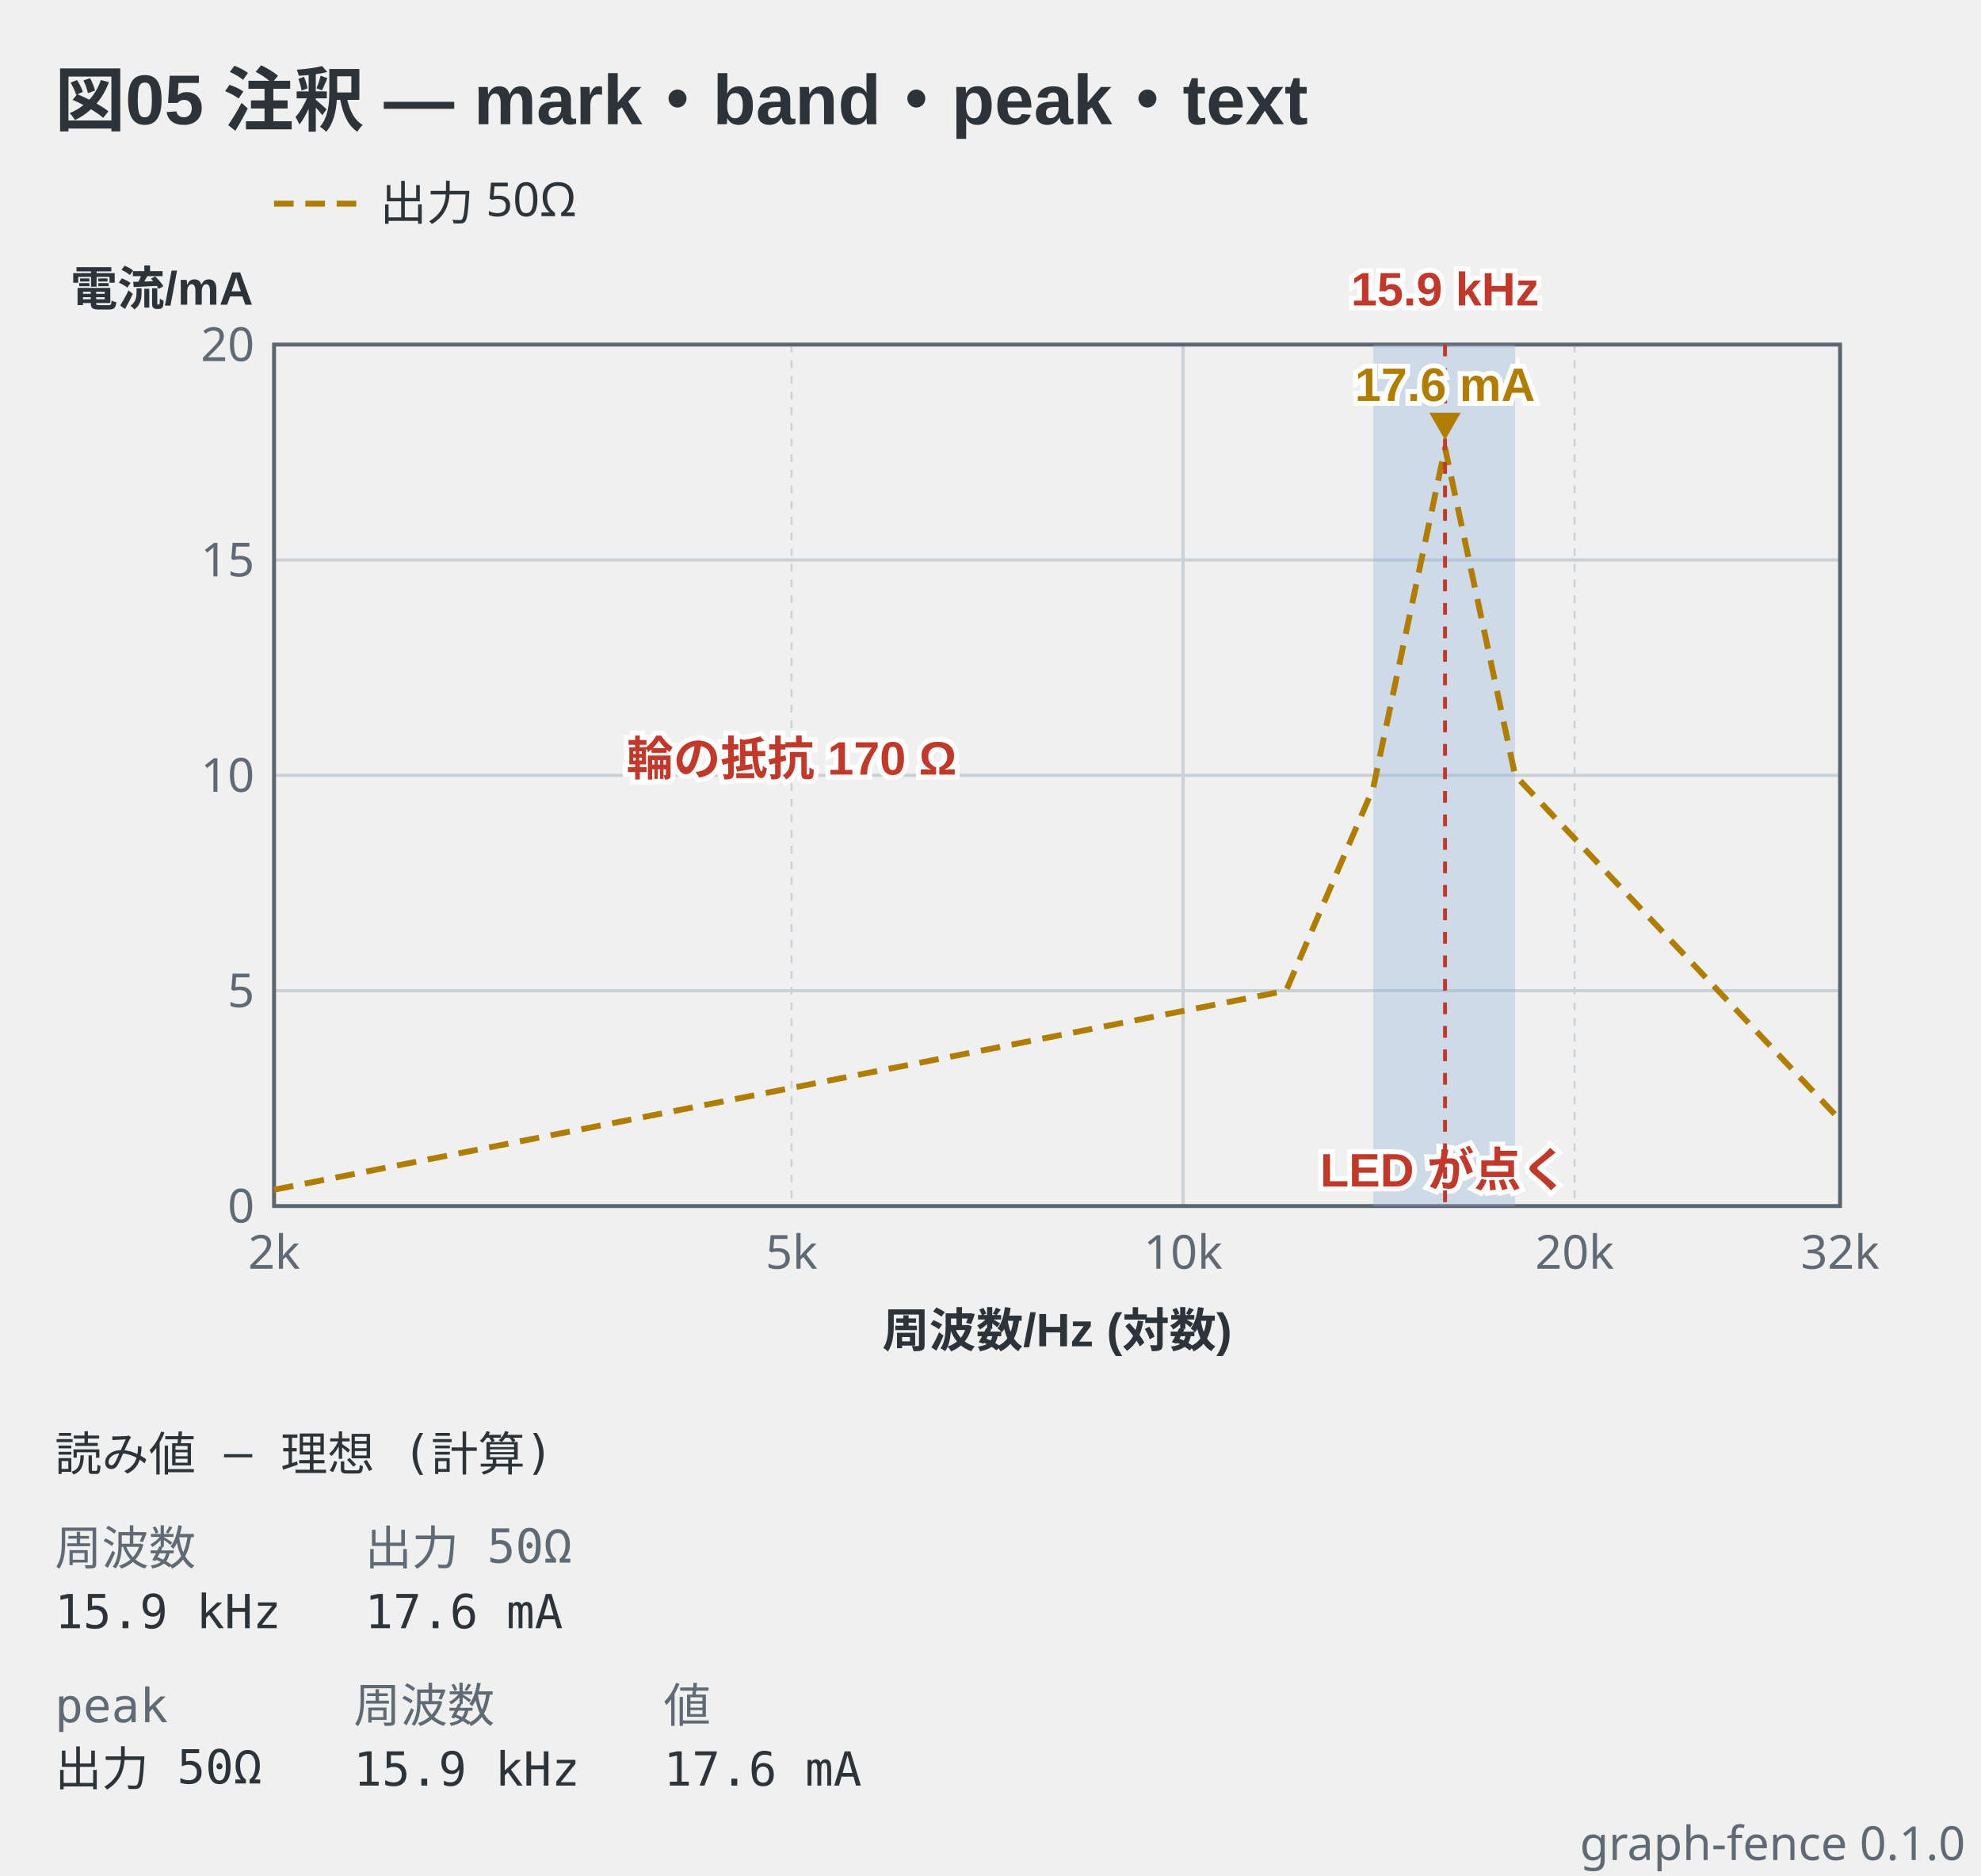
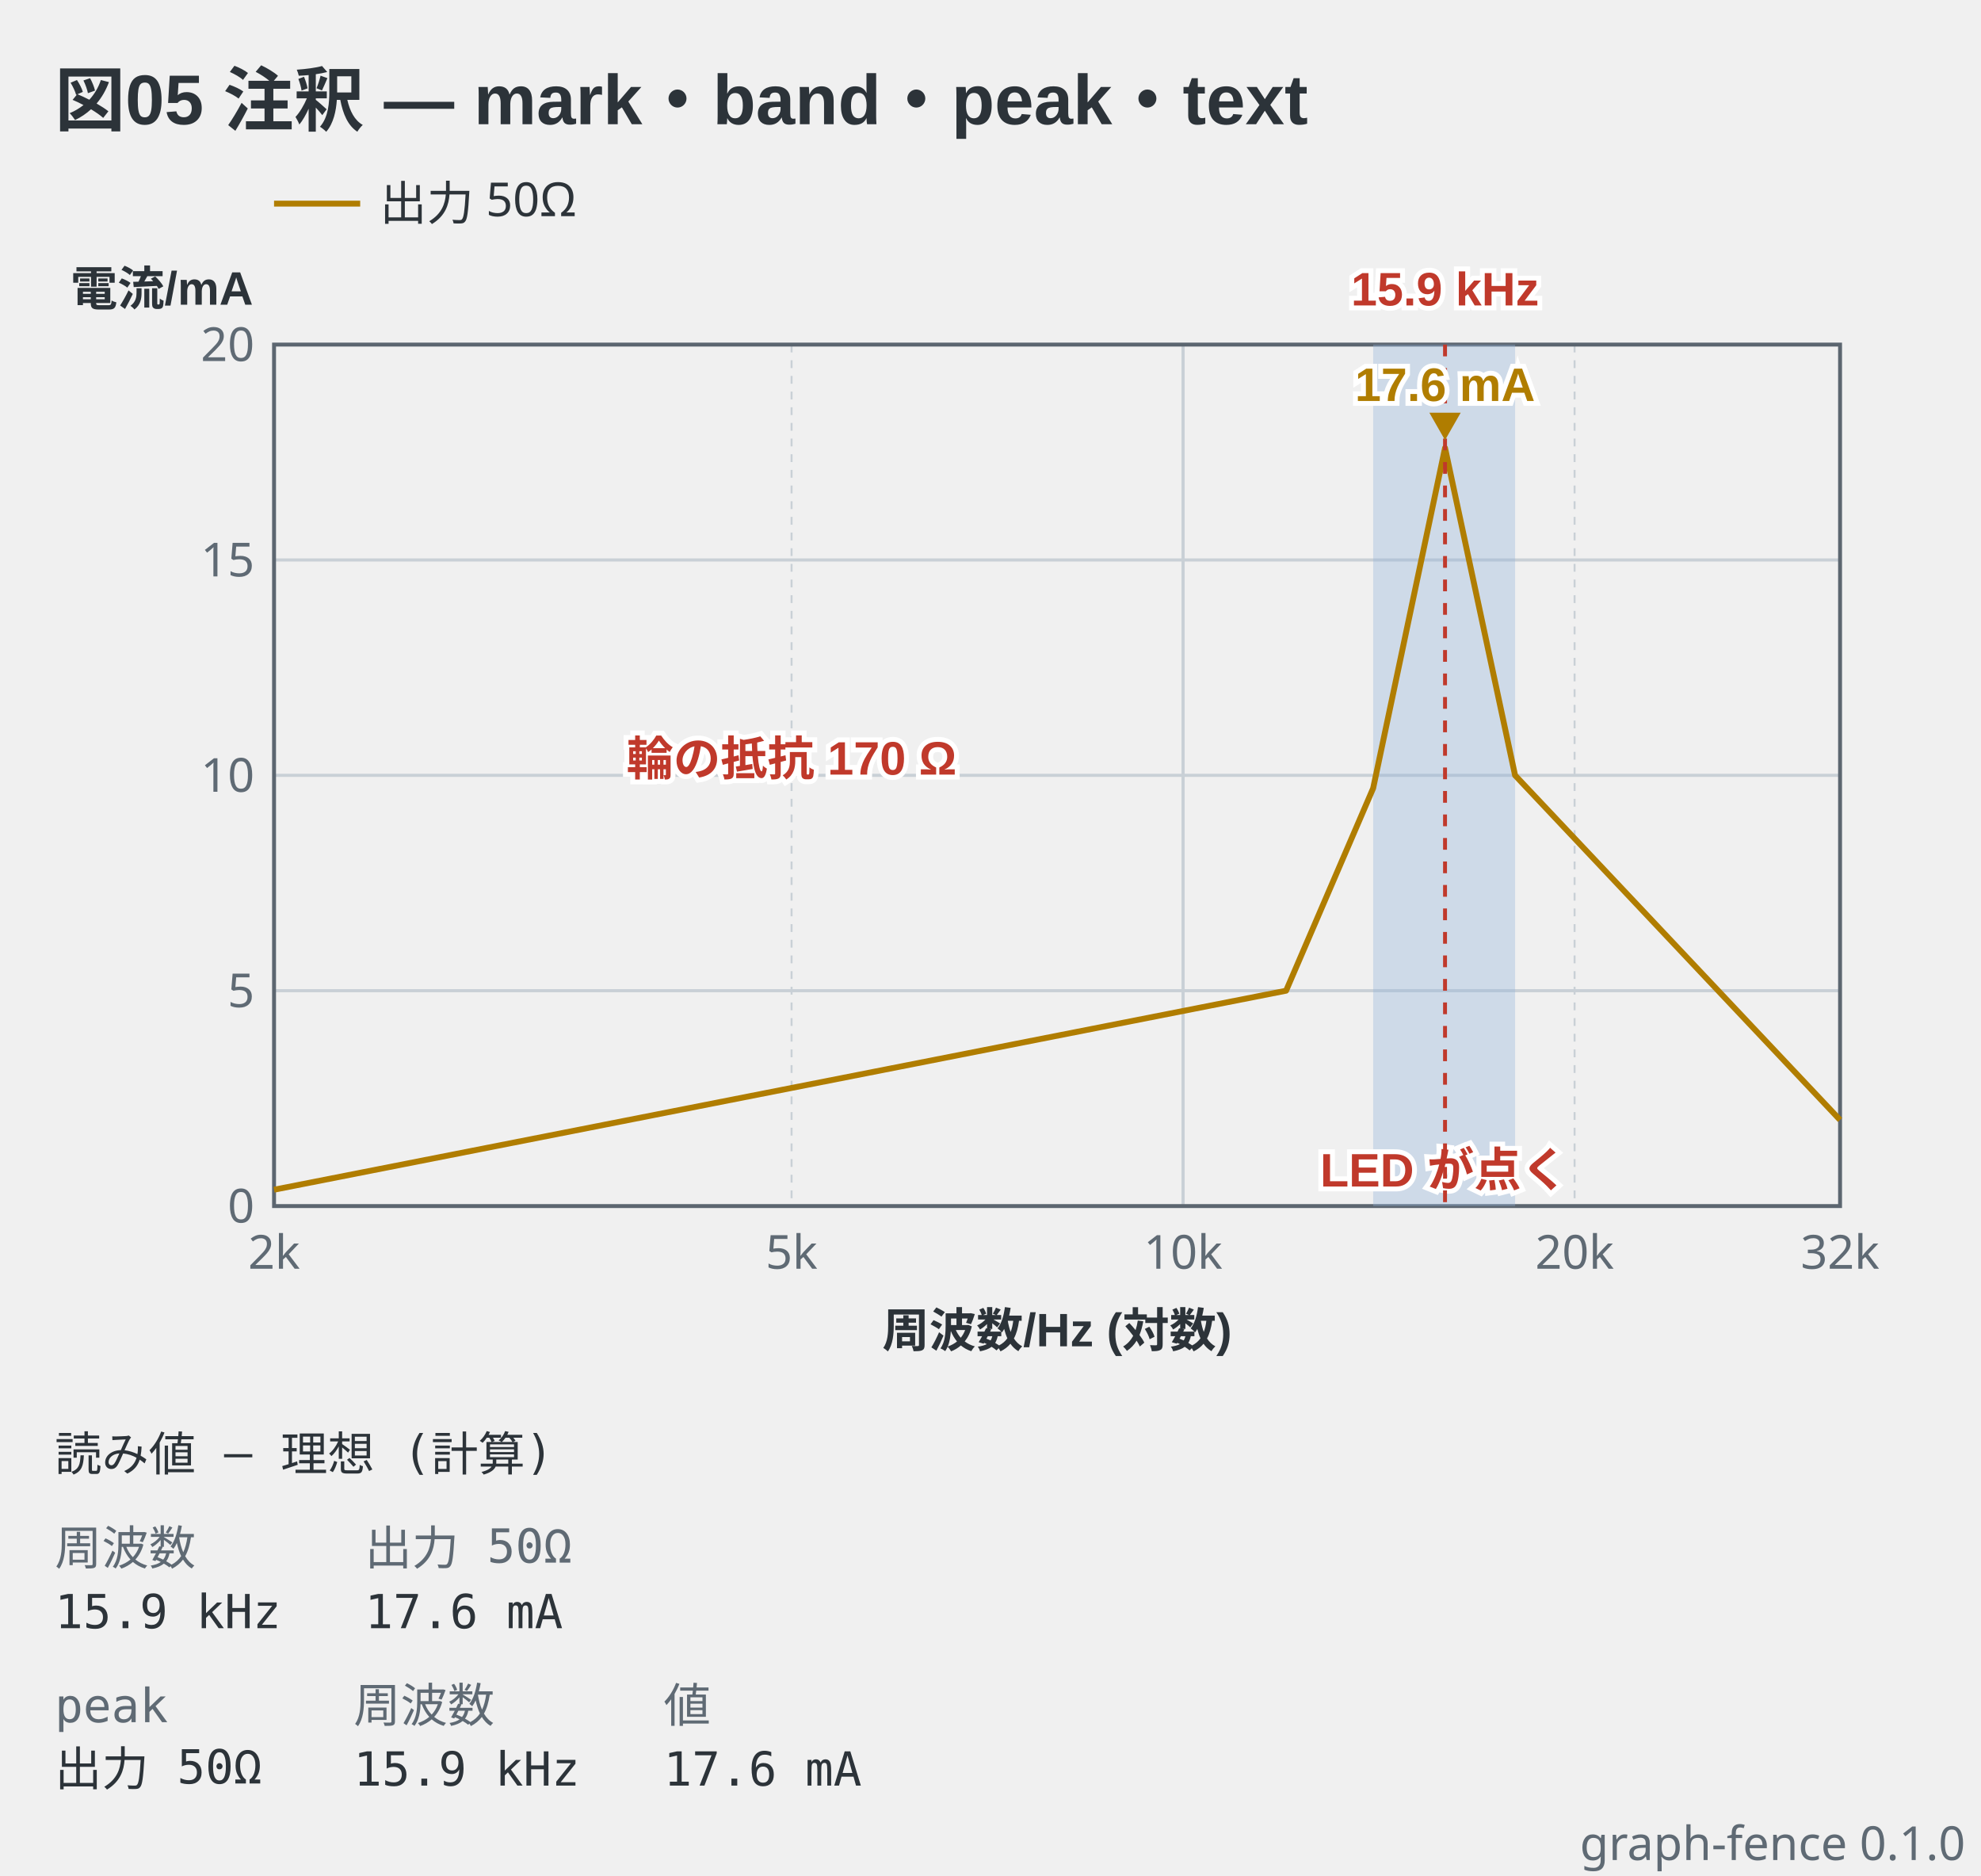
<svg xmlns="http://www.w3.org/2000/svg" viewBox="0 0 506 479" width="506" height="479" data-graph-fence="0.1.0" role="img">
  <text x="14" y="32" text-anchor="start" font-family="'Segoe UI', 'Helvetica Neue', Arial, 'Noto Sans', 'Hiragino Sans', 'Yu Gothic UI', 'Noto Sans CJK JP', sans-serif" fill="#2c3339" font-size="18" font-weight="600">図05 注釈 — mark・band・peak・text</text>
-   <line x1="70" y1="52" x2="92" y2="52" stroke="#b07d00" stroke-width="1.5" stroke-dasharray="5 3" />
+   <line x1="70" y1="52" x2="92" y2="52" stroke="#b07d00" stroke-width="1.5" />
  <text x="97" y="56.2" text-anchor="start" font-family="ui-sans-serif, system-ui, sans-serif" fill="#2c3339" font-size="12">出力 50Ω</text>
  <line x1="70" y1="88" x2="70" y2="308" stroke="#c9d0d6" stroke-width="0.5" stroke-dasharray="2 2" />
  <line x1="202.19" y1="88" x2="202.19" y2="308" stroke="#c9d0d6" stroke-width="0.5" stroke-dasharray="2 2" />
  <line x1="302.19" y1="88" x2="302.19" y2="308" stroke="#c9d0d6" stroke-width="0.8" />
  <line x1="402.19" y1="88" x2="402.19" y2="308" stroke="#c9d0d6" stroke-width="0.5" stroke-dasharray="2 2" />
  <line x1="70" y1="308" x2="470" y2="308" stroke="#c9d0d6" stroke-width="0.8" />
  <line x1="70" y1="253" x2="470" y2="253" stroke="#c9d0d6" stroke-width="0.8" />
  <line x1="70" y1="198" x2="470" y2="198" stroke="#c9d0d6" stroke-width="0.8" />
  <line x1="70" y1="143" x2="470" y2="143" stroke="#c9d0d6" stroke-width="0.8" />
  <line x1="70" y1="88" x2="470" y2="88" stroke="#c9d0d6" stroke-width="0.8" />
  <rect x="70" y="88" width="400" height="220" fill="none" stroke="#5c6670" stroke-width="1" />
  <rect x="350.74" y="88" width="36.26" height="220" fill="#8fb3d9" fill-opacity="0.35" />
  <text x="368.86" y="303" text-anchor="middle" font-family="'Segoe UI', 'Helvetica Neue', Arial, 'Noto Sans', 'Hiragino Sans', 'Yu Gothic UI', 'Noto Sans CJK JP', sans-serif" stroke="#ffffff" stroke-width="2.5" paint-order="stroke" fill="#c0392b" font-size="12" font-weight="600">LED が点く</text>
-   <polyline points="70,303.82 328.5,253 350.74,201.3 369.1,114.4 386.99,198 470,286" fill="none" stroke="#b07d00" stroke-width="1.5" stroke-linejoin="round" stroke-dasharray="5 3" />
+   <polyline points="70,303.82 328.5,253 350.74,201.3 369.1,114.4 386.99,198 470,286" fill="none" stroke="#b07d00" stroke-width="1.5" stroke-linejoin="round" />
  <line x1="369.1" y1="88" x2="369.1" y2="308" stroke="#c0392b" stroke-width="1" stroke-dasharray="3 3" />
  <path d="M369.1,112.4 L365.1,105.4 L373.1,105.4 Z" fill="#b07d00" />
  <text x="369.1" y="102.4" text-anchor="middle" font-family="'Segoe UI', 'Helvetica Neue', Arial, 'Noto Sans', 'Hiragino Sans', 'Yu Gothic UI', 'Noto Sans CJK JP', sans-serif" stroke="#ffffff" stroke-width="2.5" paint-order="stroke" fill="#b07d00" font-size="12" font-weight="600">17.6 mA</text>
  <text x="202.19" y="198" text-anchor="middle" font-family="'Segoe UI', 'Helvetica Neue', Arial, 'Noto Sans', 'Hiragino Sans', 'Yu Gothic UI', 'Noto Sans CJK JP', sans-serif" stroke="#ffffff" stroke-width="2.5" paint-order="stroke" fill="#c0392b" font-size="12" font-weight="600">輪の抵抗 170 Ω</text>
  <text x="65" y="312.2" text-anchor="end" font-family="ui-sans-serif, system-ui, sans-serif" fill="#5f6a74" font-size="12">0</text>
  <text x="65" y="92.2" text-anchor="end" font-family="ui-sans-serif, system-ui, sans-serif" fill="#5f6a74" font-size="12">20</text>
  <text x="65" y="257.2" text-anchor="end" font-family="ui-sans-serif, system-ui, sans-serif" fill="#5f6a74" font-size="12">5</text>
  <text x="65" y="202.2" text-anchor="end" font-family="ui-sans-serif, system-ui, sans-serif" fill="#5f6a74" font-size="12">10</text>
  <text x="65" y="147.2" text-anchor="end" font-family="ui-sans-serif, system-ui, sans-serif" fill="#5f6a74" font-size="12">15</text>
  <text x="18" y="78" text-anchor="start" font-family="'Segoe UI', 'Helvetica Neue', Arial, 'Noto Sans', 'Hiragino Sans', 'Yu Gothic UI', 'Noto Sans CJK JP', sans-serif" fill="#2c3339" font-size="12" font-weight="600">電流/mA</text>
  <text x="369.1" y="78" text-anchor="middle" font-family="'Segoe UI', 'Helvetica Neue', Arial, 'Noto Sans', 'Hiragino Sans', 'Yu Gothic UI', 'Noto Sans CJK JP', sans-serif" stroke="#ffffff" stroke-width="2.5" paint-order="stroke" fill="#c0392b" font-size="12" font-weight="600">15.9 kHz</text>
  <text x="70" y="324" text-anchor="middle" font-family="ui-sans-serif, system-ui, sans-serif" fill="#5f6a74" font-size="12">2k</text>
  <text x="470" y="324" text-anchor="middle" font-family="ui-sans-serif, system-ui, sans-serif" fill="#5f6a74" font-size="12">32k</text>
  <text x="302.19" y="324" text-anchor="middle" font-family="ui-sans-serif, system-ui, sans-serif" fill="#5f6a74" font-size="12">10k</text>
  <text x="202.19" y="324" text-anchor="middle" font-family="ui-sans-serif, system-ui, sans-serif" fill="#5f6a74" font-size="12">5k</text>
  <text x="402.19" y="324" text-anchor="middle" font-family="ui-sans-serif, system-ui, sans-serif" fill="#5f6a74" font-size="12">20k</text>
  <text x="270" y="344" text-anchor="middle" font-family="'Segoe UI', 'Helvetica Neue', Arial, 'Noto Sans', 'Hiragino Sans', 'Yu Gothic UI', 'Noto Sans CJK JP', sans-serif" fill="#2c3339" font-size="12" font-weight="600">周波数/Hz (対数)</text>
  <text x="14" y="375.6" text-anchor="start" font-family="ui-monospace, 'DejaVu Sans Mono', 'Noto Sans Mono CJK JP', monospace" fill="#2c3339" font-size="12" xml:space="preserve">読み値 — 理想 (計算)</text>
  <text x="14" y="399.6" text-anchor="start" font-family="ui-monospace, 'DejaVu Sans Mono', 'Noto Sans Mono CJK JP', monospace" fill="#5f6a74" font-size="12" xml:space="preserve">周波数</text>
  <text x="93.2" y="399.6" text-anchor="start" font-family="ui-monospace, 'DejaVu Sans Mono', 'Noto Sans Mono CJK JP', monospace" fill="#5f6a74" font-size="12" xml:space="preserve">出力 50Ω</text>
  <text x="14" y="415.8" text-anchor="start" font-family="ui-monospace, 'DejaVu Sans Mono', 'Noto Sans Mono CJK JP', monospace" fill="#2c3339" font-size="12" xml:space="preserve">15.9 kHz</text>
  <text x="93.2" y="415.8" text-anchor="start" font-family="ui-monospace, 'DejaVu Sans Mono', 'Noto Sans Mono CJK JP', monospace" fill="#2c3339" font-size="12" xml:space="preserve">17.6 mA</text>
  <text x="14" y="439.8" text-anchor="start" font-family="ui-monospace, 'DejaVu Sans Mono', 'Noto Sans Mono CJK JP', monospace" fill="#5f6a74" font-size="12" xml:space="preserve">peak</text>
  <text x="90.32" y="439.8" text-anchor="start" font-family="ui-monospace, 'DejaVu Sans Mono', 'Noto Sans Mono CJK JP', monospace" fill="#5f6a74" font-size="12" xml:space="preserve">周波数</text>
  <text x="169.52" y="439.8" text-anchor="start" font-family="ui-monospace, 'DejaVu Sans Mono', 'Noto Sans Mono CJK JP', monospace" fill="#5f6a74" font-size="12" xml:space="preserve">値</text>
  <text x="14" y="456" text-anchor="start" font-family="ui-monospace, 'DejaVu Sans Mono', 'Noto Sans Mono CJK JP', monospace" fill="#2c3339" font-size="12" xml:space="preserve">出力 50Ω</text>
  <text x="90.32" y="456" text-anchor="start" font-family="ui-monospace, 'DejaVu Sans Mono', 'Noto Sans Mono CJK JP', monospace" fill="#2c3339" font-size="12" xml:space="preserve">15.9 kHz</text>
  <text x="169.52" y="456" text-anchor="start" font-family="ui-monospace, 'DejaVu Sans Mono', 'Noto Sans Mono CJK JP', monospace" fill="#2c3339" font-size="12" xml:space="preserve">17.6 mA</text>
  <text x="502" y="475" text-anchor="end" font-family="ui-sans-serif, system-ui, sans-serif" fill="#5f6a74" font-size="12">graph-fence 0.1.0</text>
</svg>
